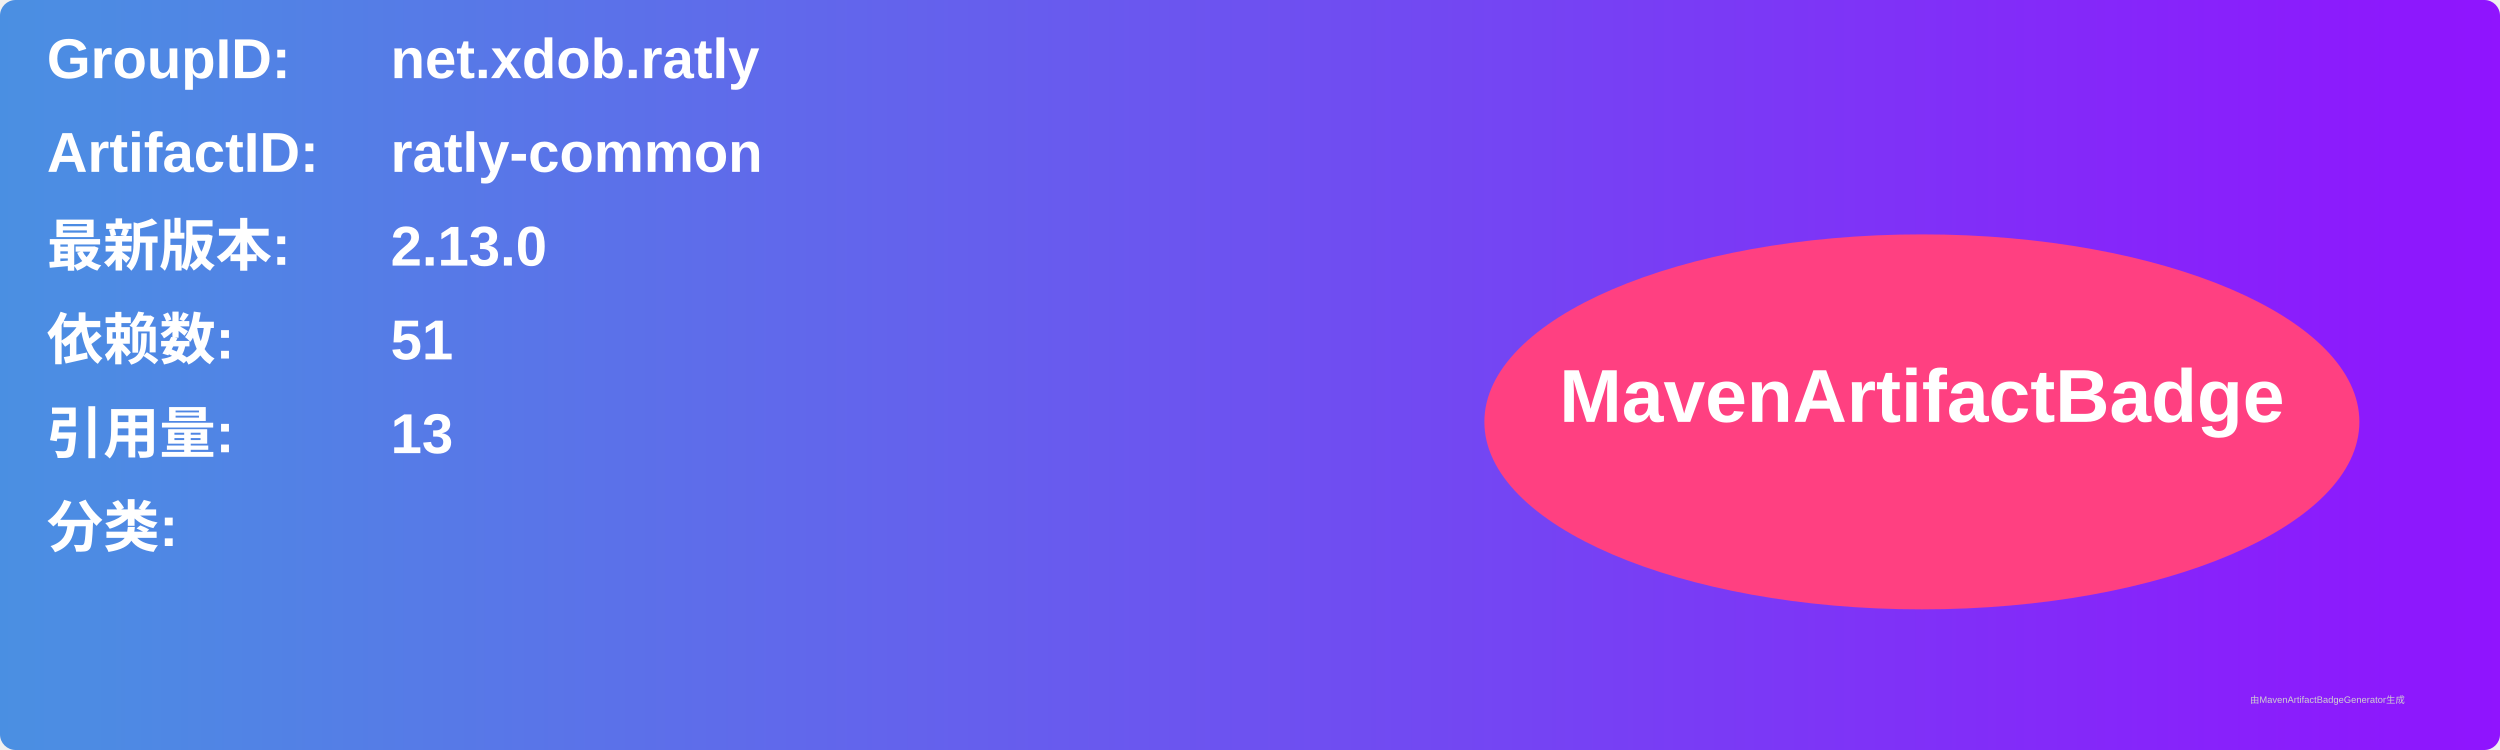
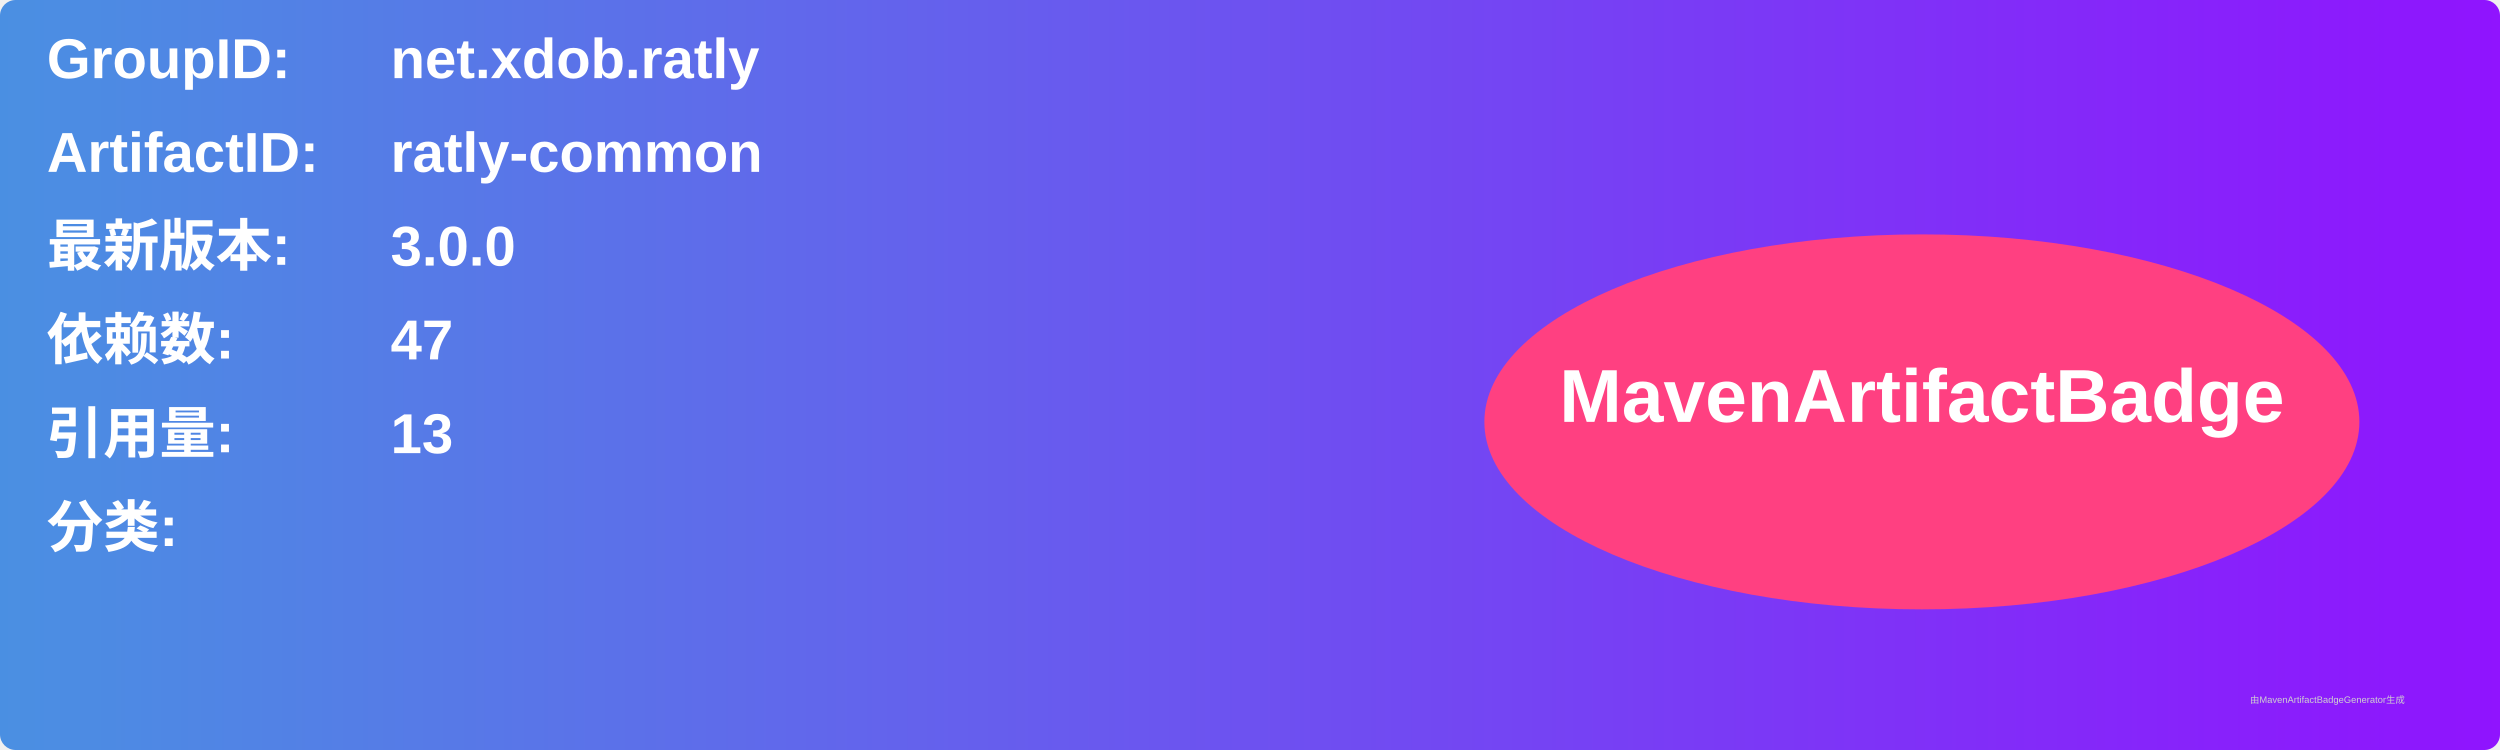
<svg xmlns="http://www.w3.org/2000/svg" width="800" height="240" viewBox="0 0 800 240">
  <linearGradient id="grad" x1="0%" y1="0%" x2="100%" y2="0%">
    <stop offset="0%" stop-color="#4a90e2" />
    <stop offset="100%" stop-color="#9013fe" />
  </linearGradient>
  <rect width="100%" height="100%" rx="5" ry="5" fill="url(#grad)" />
  <g transform="translate(15, 15)">
    <text x="0" y="10" font-family="Arial" font-size="18" fill="white" font-weight="bold" width="260">GroupID:</text>
    <text x="110" y="10" font-family="Arial" font-size="18" fill="white" font-weight="bold" width="460">net.xdob.ratly</text>
    <text x="0" y="40" font-family="Arial" font-size="18" fill="white" font-weight="bold" width="260">ArtifactID:</text>
    <text x="110" y="40" font-family="Arial" font-size="18" fill="white" font-weight="bold" width="460">ratly-common</text>
    <text x="0" y="70" font-family="Arial" font-size="18" fill="white" font-weight="bold">最新版本:</text>
    <text x="110" y="70" font-family="Arial" font-size="18" fill="white" font-weight="bold">
-       <tspan font-weight="bold">2.13.0</tspan>
+       <tspan font-weight="bold">3.0.0</tspan>
    </text>
    <text x="0" y="100" font-family="Arial" font-size="18" fill="white" font-weight="bold">依赖数: </text>
    <text x="110" y="100" font-family="Arial" font-size="18" fill="white">
-       <tspan font-weight="bold">51</tspan>
+       <tspan font-weight="bold">47</tspan>
    </text>
    <text x="0" y="130" font-family="Arial" font-size="18" fill="white" font-weight="bold">引用量: </text>
    <text x="110" y="130" font-family="Arial" font-size="18" fill="white">
      <tspan font-weight="bold">13</tspan>
    </text>
    <text x="0" y="160" font-family="Arial" font-size="18" fill="white" font-weight="bold">分类:</text>
    <text x="10" y="190" font-family="Arial" font-size="10" fill="white">
      <tspan font-weight="bold" />
    </text>
    <ellipse cx="600" cy="120" rx="140" ry="60" fill="#ff4081" />
    <text x="600" y="120" text-anchor="middle" font-family="Arial" font-size="24" fill="white" font-weight="bold">MavenArtifactBadge</text>
  </g>
  <text x="720" y="225" font-family="Arial" font-size="3" fill="#d0d0d0">由MavenArtifactBadgeGenerator生成</text>
</svg>
